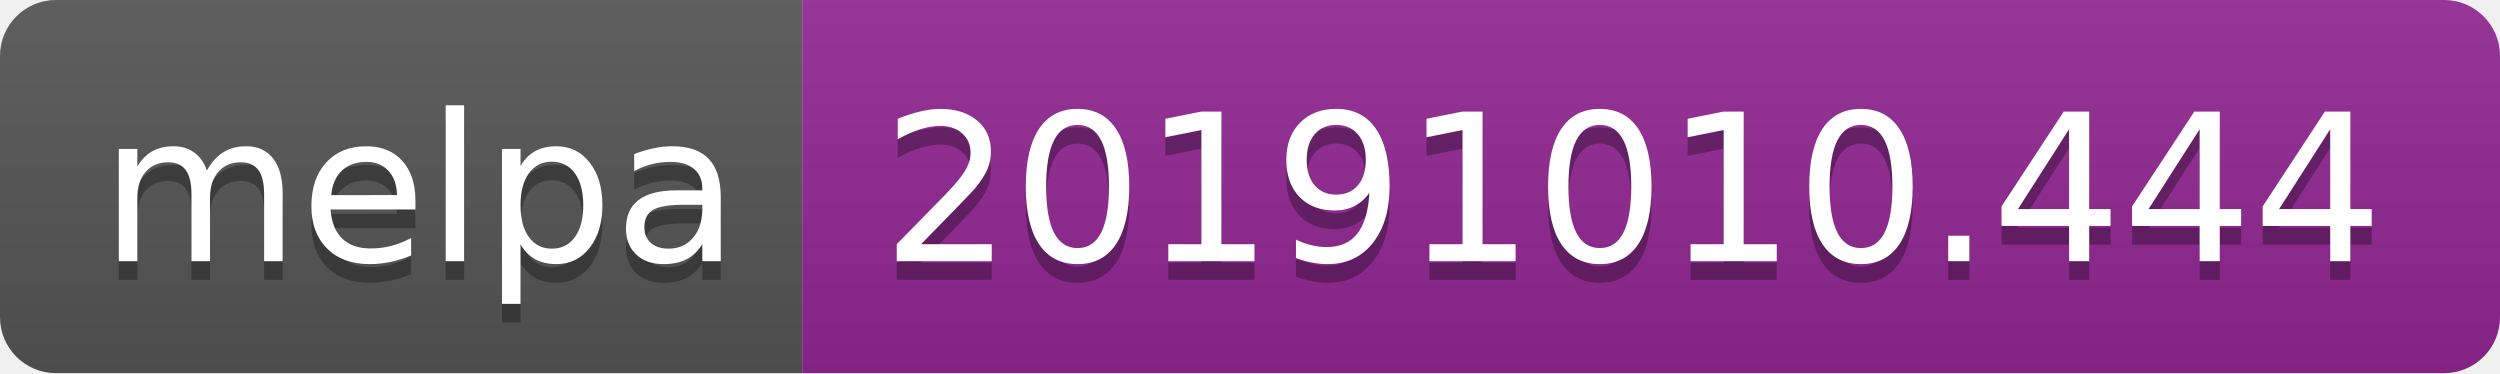
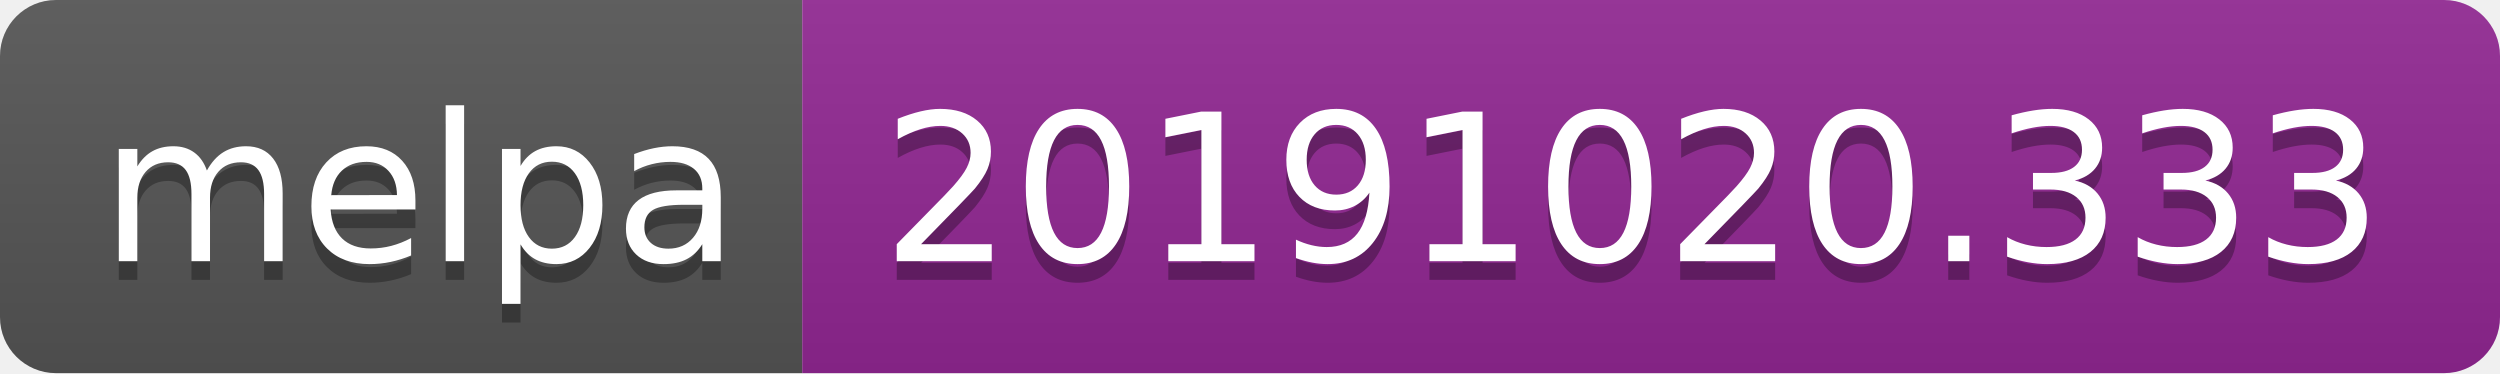
<svg xmlns="http://www.w3.org/2000/svg" width="134" height="20">
  <linearGradient id="b" x2="0" y2="100%">
    <stop offset="0" stop-color="#bbb" stop-opacity=".1" />
    <stop offset="1" stop-opacity=".1" />
  </linearGradient>
  <clipPath id="a">
    <rect width="134" height="20" rx="3" fill="#fff" />
  </clipPath>
  <g clip-path="url(#a)">
    <path fill="#555" d="M0 0h43v20H0z" />
    <path fill="#922793" d="M43 0h91v20H43z" />
    <path fill="url(#b)" d="M0 0h134v20H0z" />
  </g>
  <g fill="#fff" text-anchor="middle" font-family="DejaVu Sans,Verdana,Geneva,sans-serif" font-size="110">
    <text x="225" y="150" fill="#010101" fill-opacity=".3" transform="scale(.1)" textLength="330">melpa</text>
    <text x="225" y="140" transform="scale(.1)" textLength="330">melpa</text>
-     <text x="875" y="150" fill="#010101" fill-opacity=".3" transform="scale(.1)" textLength="810">20191010.444</text>
-     <text x="875" y="140" transform="scale(.1)" textLength="810">20191010.444</text>
+     <text x="875" y="150" fill="#010101" fill-opacity=".3" transform="scale(.1)" textLength="810">20191020.333</text>
+     <text x="875" y="140" transform="scale(.1)" textLength="810">20191020.333</text>
  </g>
</svg>
